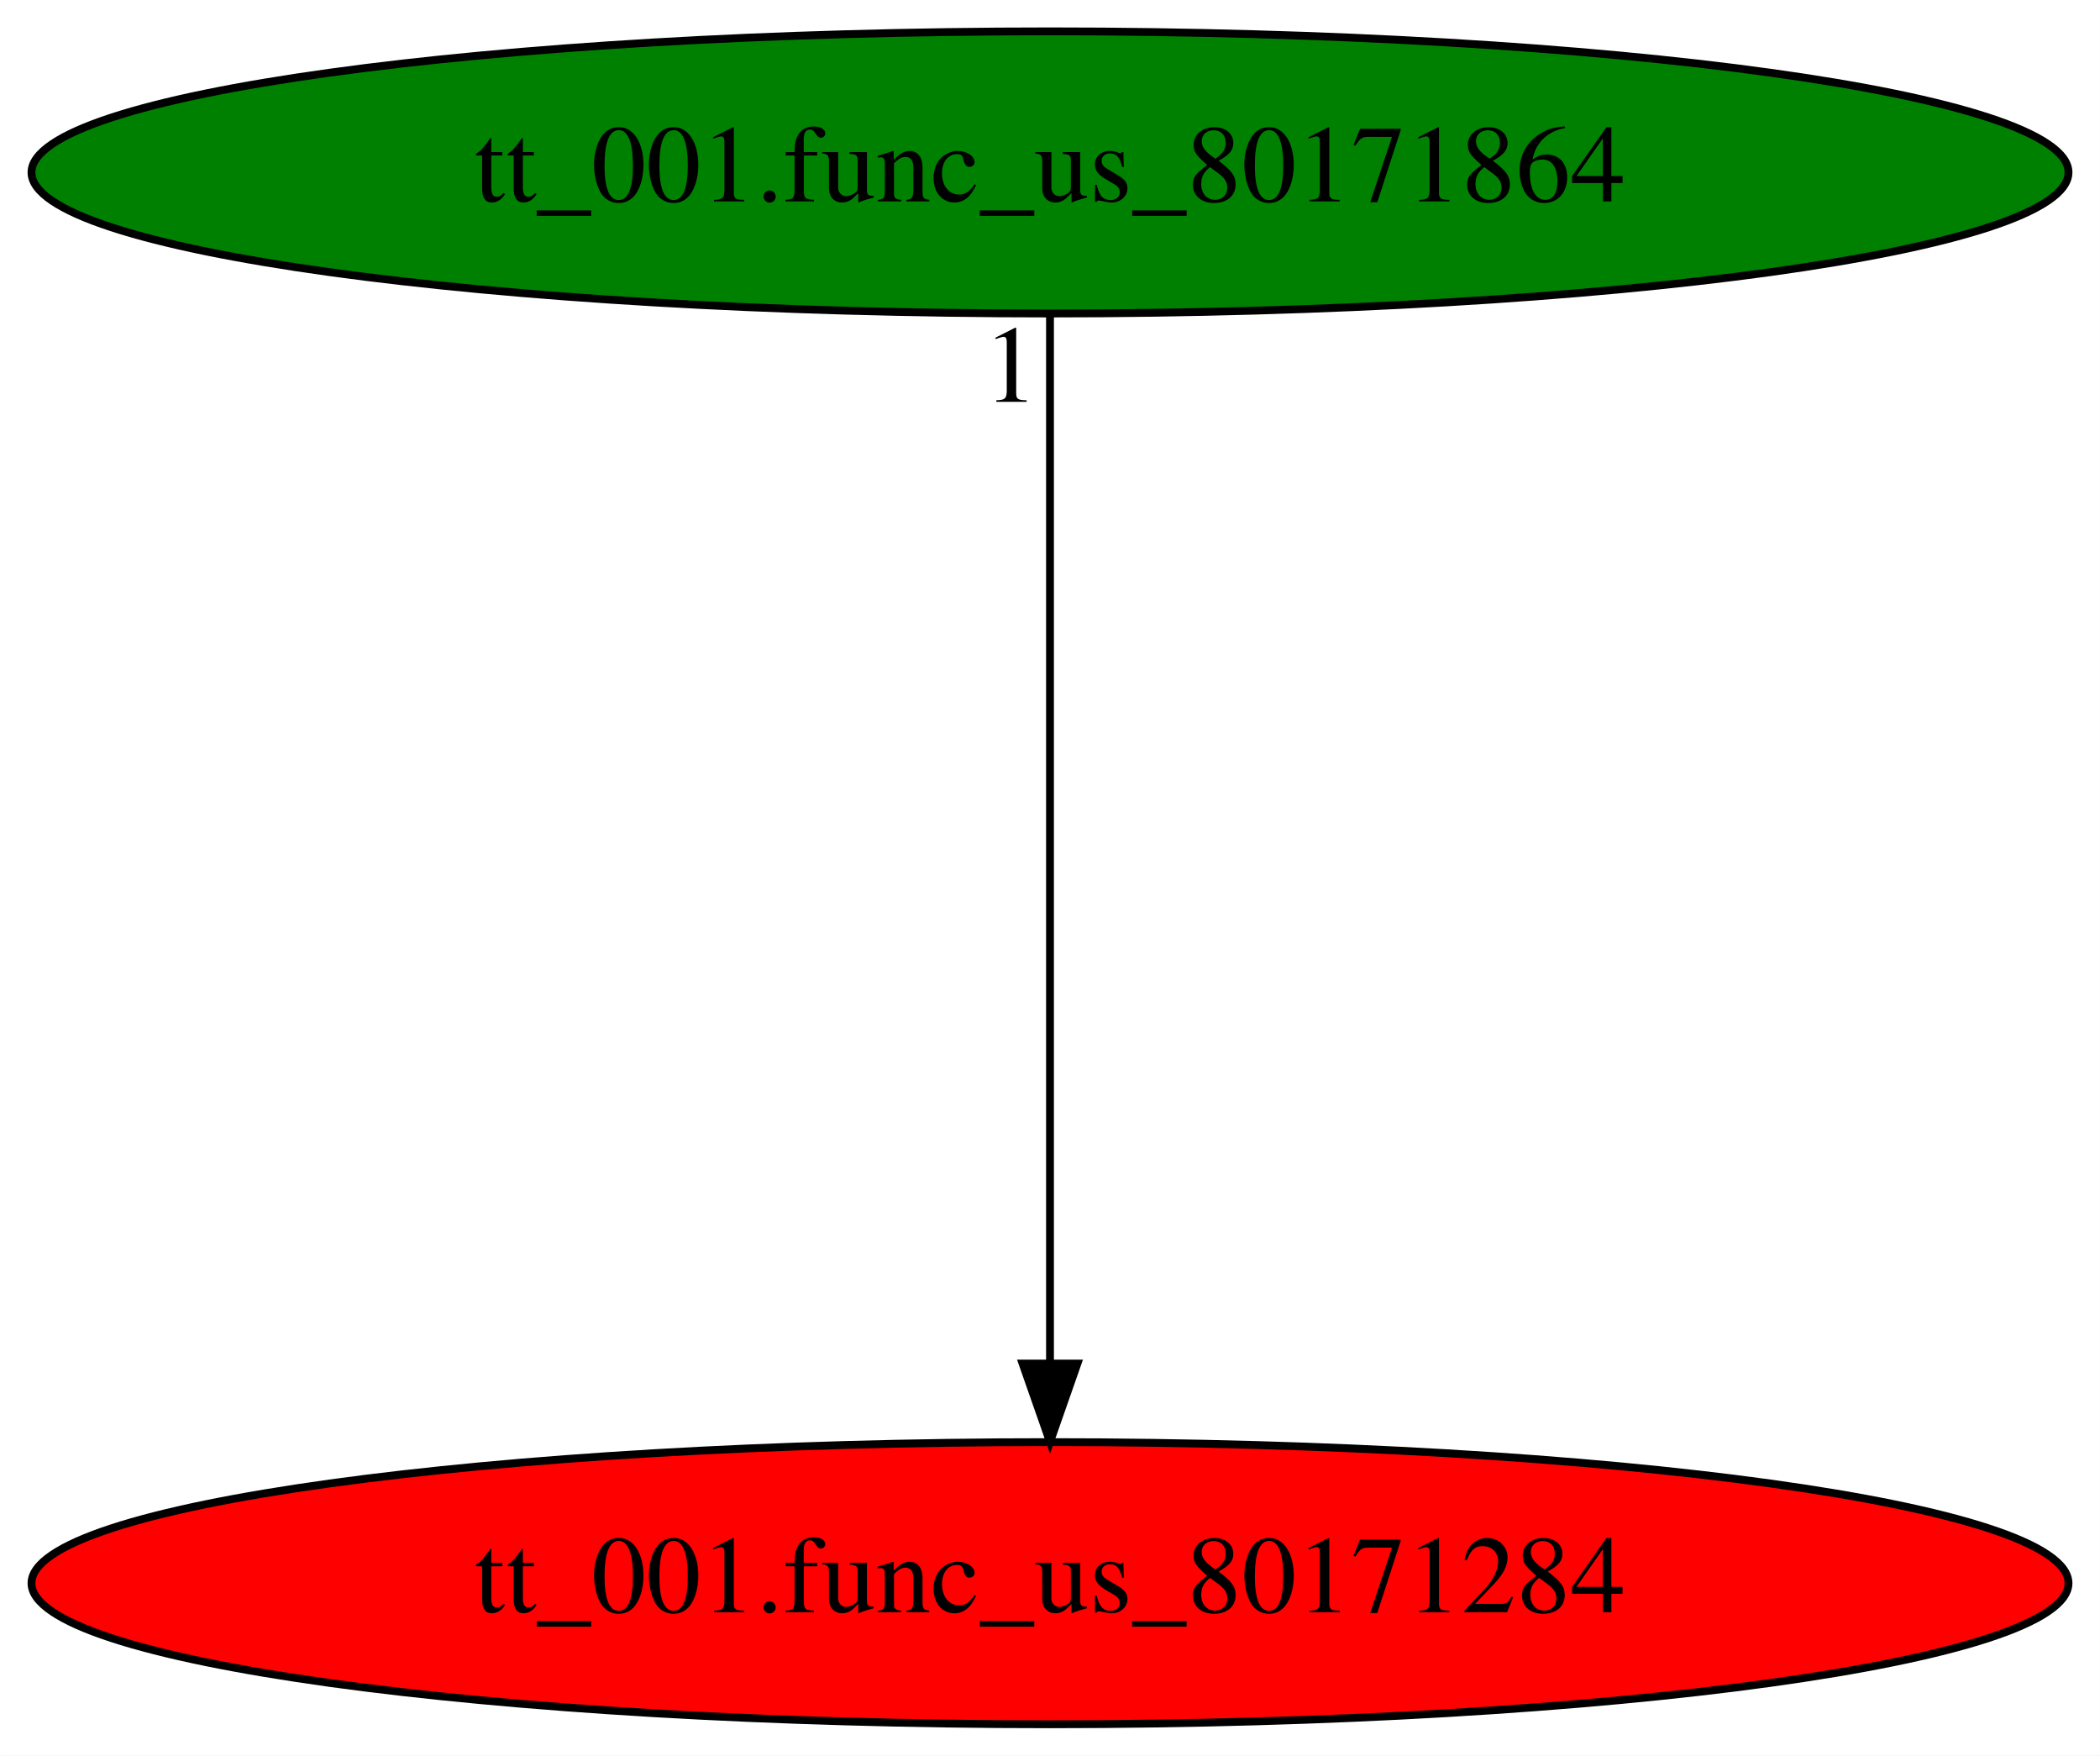
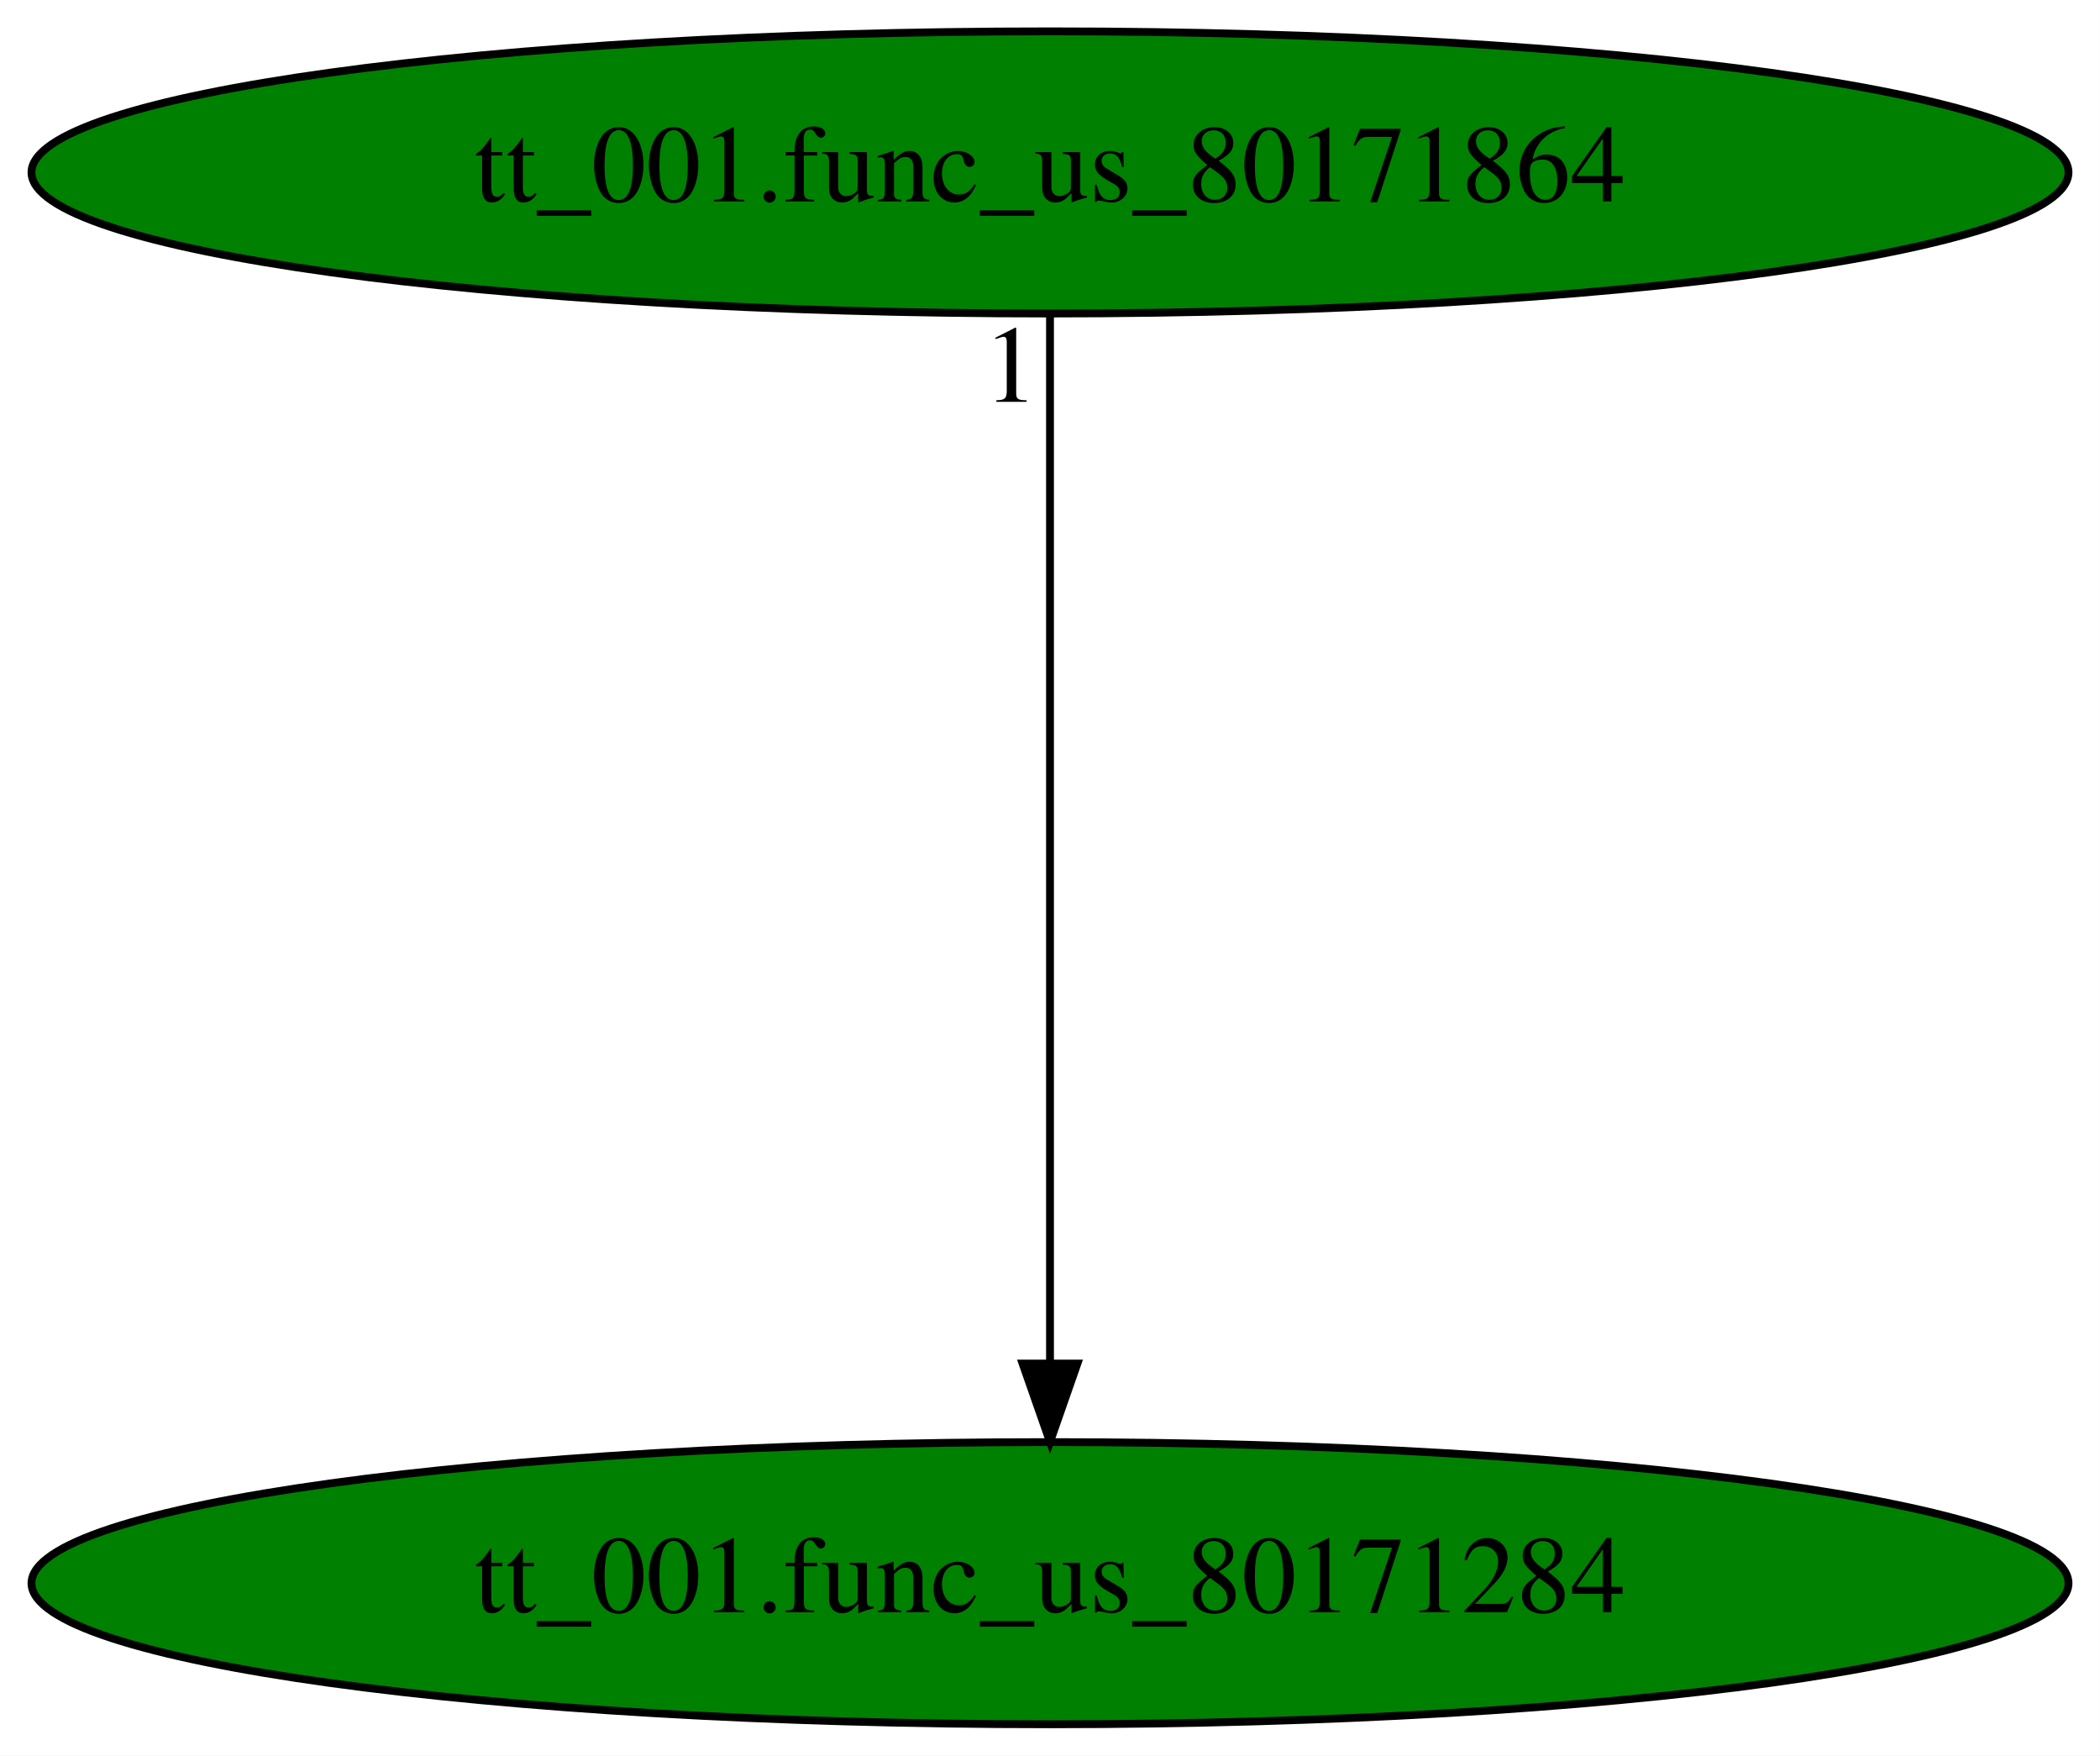
<svg xmlns="http://www.w3.org/2000/svg" xmlns:xlink="http://www.w3.org/1999/xlink" width="268pt" height="224pt" viewBox="0.00 0.00 267.98 224.00">
  <g id="graph0" class="graph" transform="scale(1 1) rotate(0) translate(4 220)">
    <polygon fill="white" stroke="transparent" points="-4,4 -4,-220 263.98,-220 263.98,4 -4,4" />
    <g id="node1" class="node">
-       <ellipse fill="red" stroke="black" cx="129.99" cy="-18" rx="129.98" ry="18" />
+       <ellipse fill="green" stroke="black" cx="129.99" cy="-18" rx="129.98" ry="18" />
      <text text-anchor="middle" x="129.99" y="-14.3" font-family="Times,serif" font-size="14.00">tt_001.func_us_80171284</text>
    </g>
    <g id="node2" class="node">
      <g id="a_node2">
        <a xlink:href="tt_001.func_us_80171864.svg" xlink:title="tt_001.func_us_80171864">
          <ellipse fill="green" stroke="black" cx="129.99" cy="-198" rx="129.98" ry="18" />
          <text text-anchor="middle" x="129.99" y="-194.3" font-family="Times,serif" font-size="14.00">tt_001.func_us_80171864</text>
        </a>
      </g>
    </g>
    <g id="edge1" class="edge">
      <path fill="none" stroke="black" d="M129.99,-179.93C129.99,-148.97 129.99,-83.3 129.99,-46.13" />
      <polygon fill="black" stroke="black" points="133.49,-46.02 129.99,-36.02 126.49,-46.02 133.49,-46.02" />
      <text text-anchor="middle" x="124.99" y="-168.73" font-family="Times,serif" font-size="14.00">1</text>
    </g>
  </g>
</svg>
